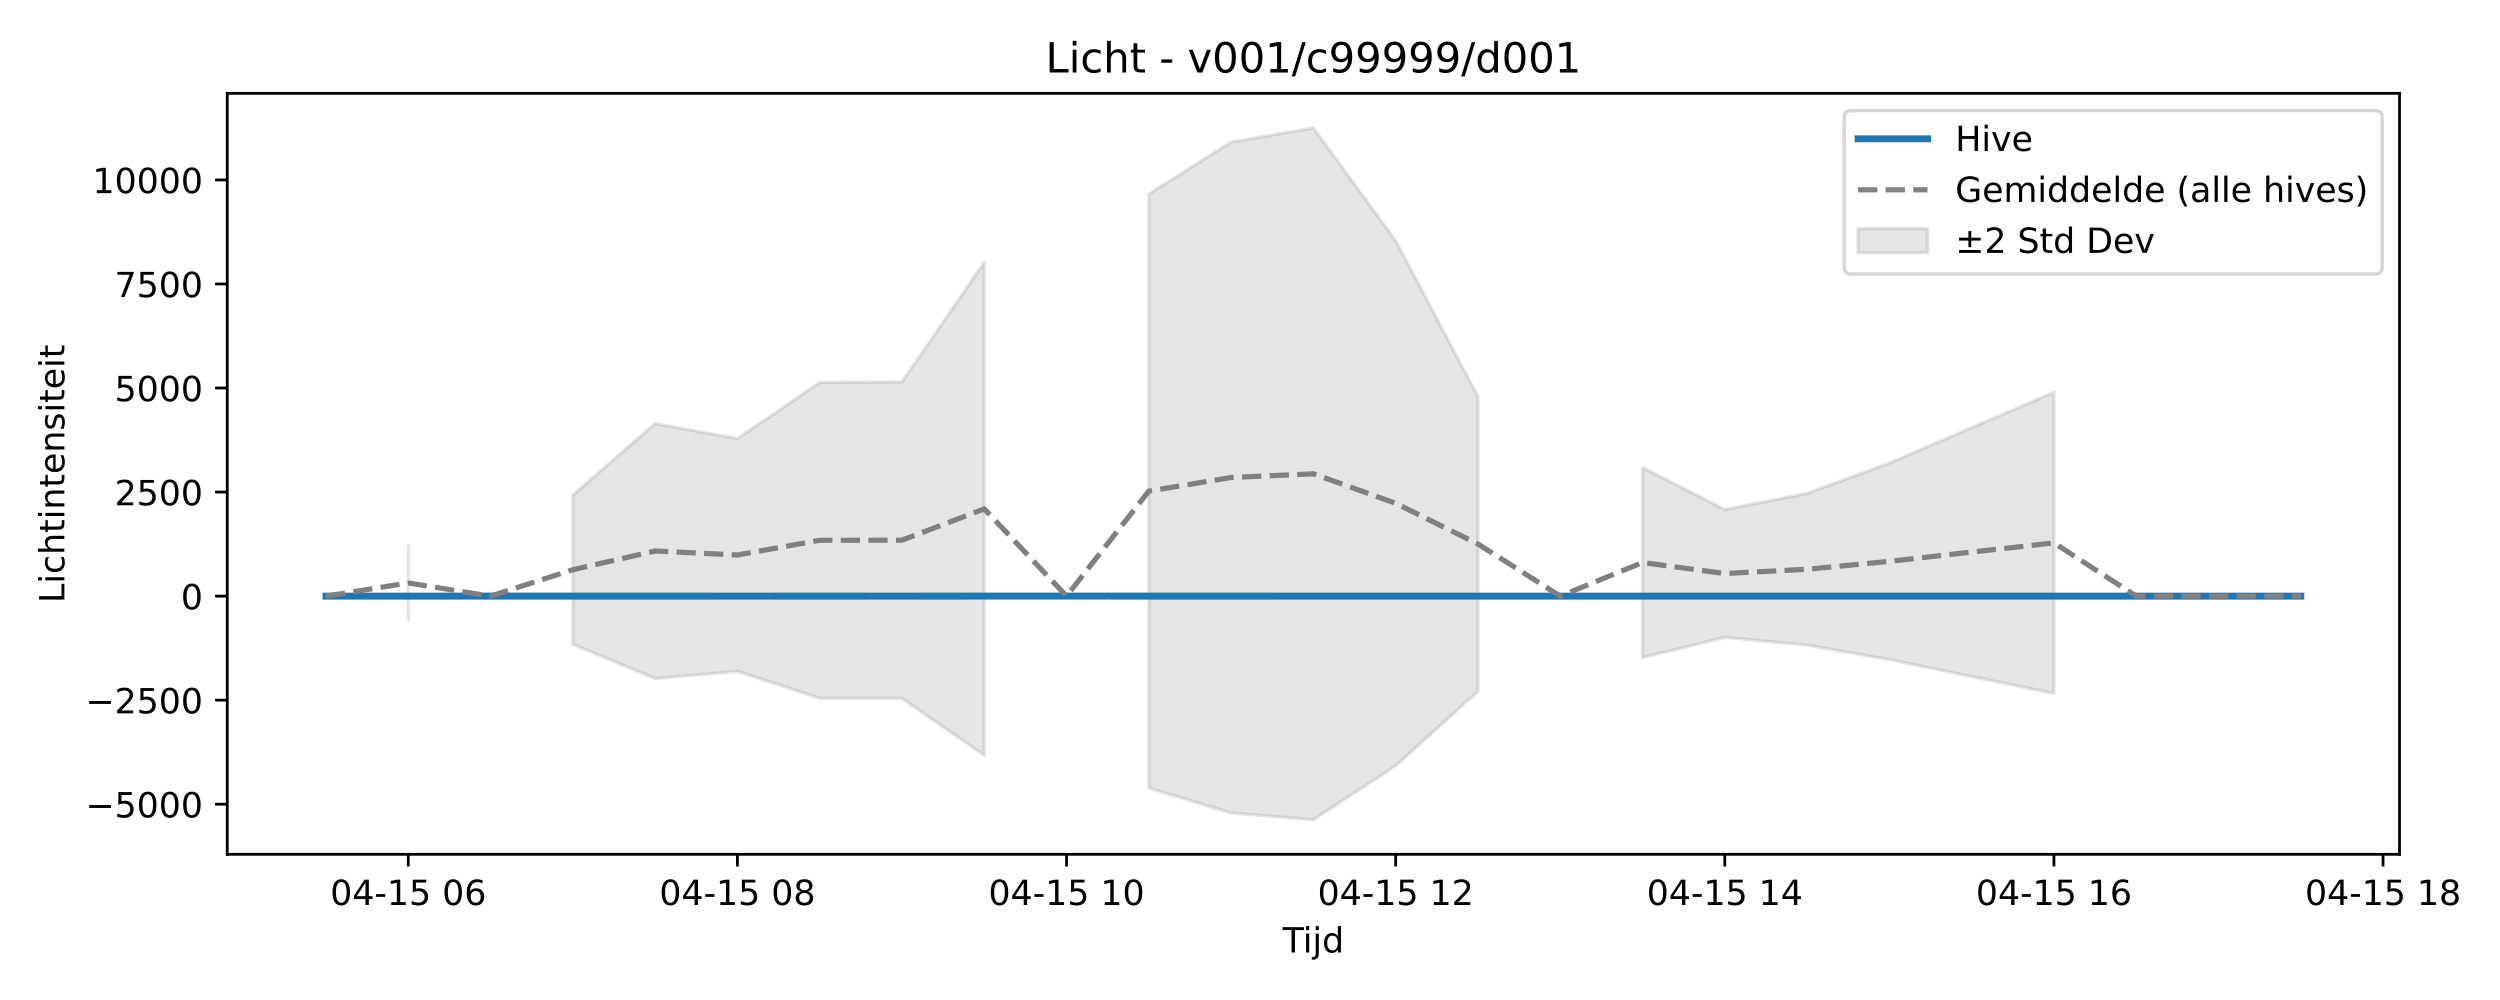
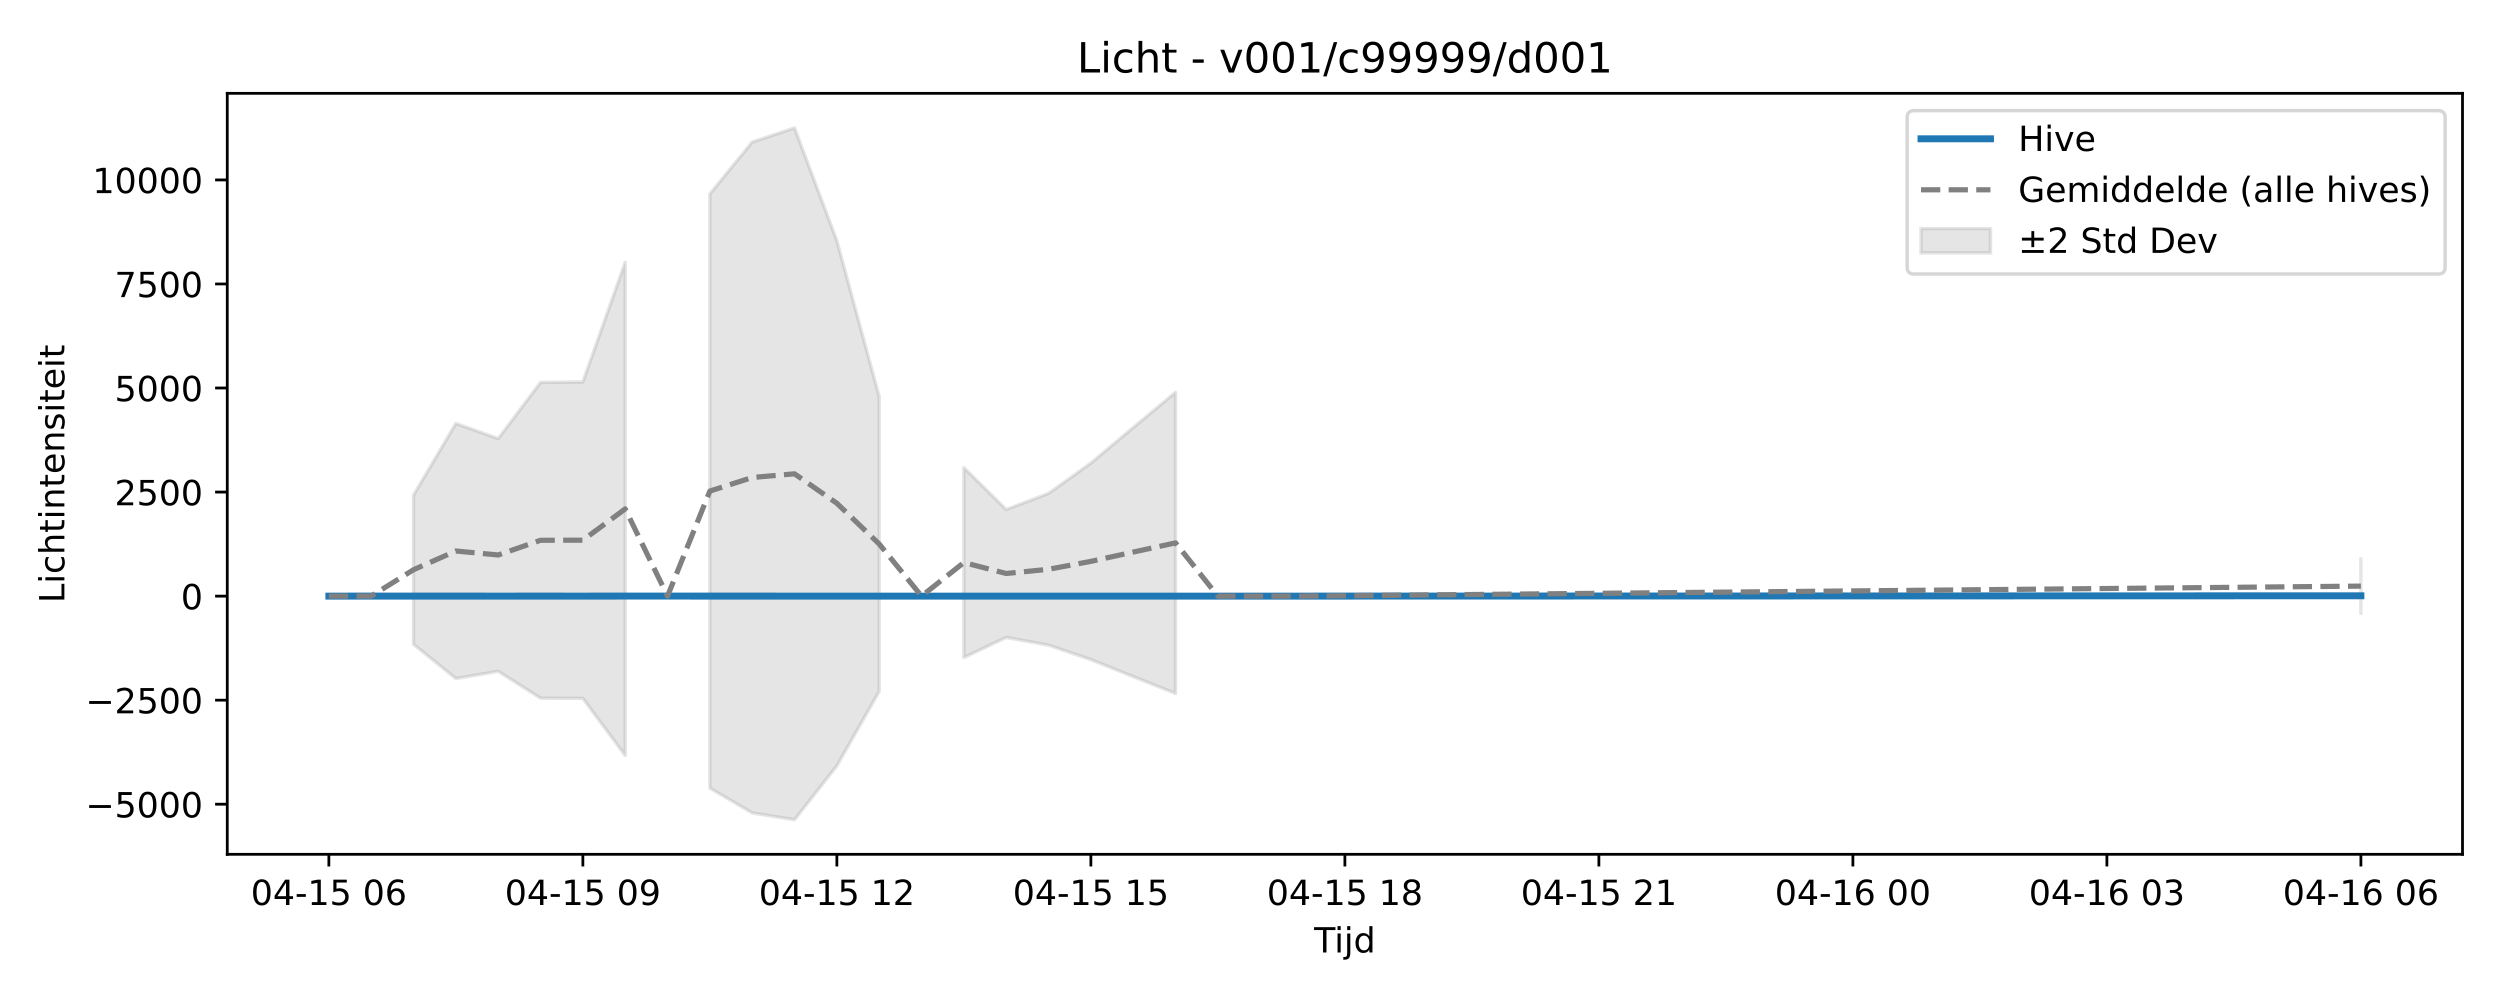
<svg xmlns="http://www.w3.org/2000/svg" xmlns:xlink="http://www.w3.org/1999/xlink" width="720pt" height="288pt" viewBox="0 0 720 288" version="1.1">
  <defs>
    <style type="text/css">*{stroke-linejoin: round; stroke-linecap: butt}</style>
  </defs>
  <g id="figure_1">
    <g id="patch_1">
      <path d="M 0 288  L 720 288  L 720 0  L 0 0  z " style="fill: #ffffff" />
    </g>
    <g id="axes_1">
      <g id="patch_2">
-         <path d="M 65.45 246.04  L 691.062 246.04  L 691.062 26.88  L 65.45 26.88  z " style="fill: #ffffff" />
+         <path d="M 65.45 246.04  L 709.2 246.04  L 709.2 26.88  L 65.45 26.88  z " style="fill: #ffffff" />
      </g>
      <g id="FillBetweenPolyCollection_1">
-         <path d="M 117.584 157.225  L 117.584 178.584  L 117.584 157.225  L 117.584 157.225  z " clip-path="url(#pdc443478bc)" style="fill: #808080; fill-opacity: 0.2; stroke: #808080; stroke-opacity: 0.2" />
-         <path d="M 164.979 142.593  L 164.979 185.565  L 188.677 195.419  L 212.374 193.341  L 236.072 201.07  L 259.769 201.135  L 283.466 217.583  L 283.466 75.548  L 283.466 75.548  L 259.769 110.007  L 236.072 110.134  L 212.374 126.327  L 188.677 121.961  L 164.979 142.593  z " clip-path="url(#pdc443478bc)" style="fill: #808080; fill-opacity: 0.2; stroke: #808080; stroke-opacity: 0.2" />
-         <path d="M 330.861 55.871  L 330.861 226.983  L 354.559 234.132  L 378.256 236.078  L 401.954 220.563  L 425.651 199.122  L 425.651 114.222  L 425.651 114.222  L 401.954 69.328  L 378.256 36.842  L 354.559 40.907  L 330.861 55.871  z " clip-path="url(#pdc443478bc)" style="fill: #808080; fill-opacity: 0.2; stroke: #808080; stroke-opacity: 0.2" />
-         <path d="M 473.046 134.673  L 473.046 189.355  L 496.743 183.588  L 520.441 185.808  L 544.138 189.976  L 567.836 194.866  L 591.533 199.715  L 591.533 112.981  L 591.533 112.981  L 567.836 123.133  L 544.138 133.372  L 520.441 142.1  L 496.743 146.747  L 473.046 134.673  z " clip-path="url(#pdc443478bc)" style="fill: #808080; fill-opacity: 0.2; stroke: #808080; stroke-opacity: 0.2" />
+         <path d="M 119.096 142.593  L 119.096 185.565  L 131.288 195.419  L 143.48 193.341  L 155.673 201.07  L 167.865 201.135  L 180.057 217.583  L 180.057 75.548  L 180.057 75.548  L 167.865 110.007  L 155.673 110.134  L 143.48 126.327  L 131.288 121.961  L 119.096 142.593  z " clip-path="url(#p645c6d4436)" style="fill: #808080; fill-opacity: 0.2; stroke: #808080; stroke-opacity: 0.2" />
+         <path d="M 204.441 55.871  L 204.441 226.983  L 216.634 234.132  L 228.826 236.078  L 241.018 220.563  L 253.21 199.122  L 253.21 114.222  L 253.21 114.222  L 241.018 69.328  L 228.826 36.842  L 216.634 40.907  L 204.441 55.871  z " clip-path="url(#p645c6d4436)" style="fill: #808080; fill-opacity: 0.2; stroke: #808080; stroke-opacity: 0.2" />
+         <path d="M 277.595 134.673  L 277.595 189.355  L 289.787 183.588  L 301.979 185.808  L 314.172 189.976  L 326.364 194.866  L 338.556 199.715  L 338.556 112.981  L 338.556 112.981  L 326.364 123.133  L 314.172 133.372  L 301.979 142.1  L 289.787 146.747  L 277.595 134.673  z " clip-path="url(#p645c6d4436)" style="fill: #808080; fill-opacity: 0.2; stroke: #808080; stroke-opacity: 0.2" />
+         <path d="M 679.939 160.924  L 679.939 176.679  L 679.939 160.924  L 679.939 160.924  z " clip-path="url(#p645c6d4436)" style="fill: #808080; fill-opacity: 0.2; stroke: #808080; stroke-opacity: 0.2" />
      </g>
      <g id="matplotlib.axis_1">
        <g id="xtick_1">
          <g id="line2d_1">
            <defs>
-               <path id="m9de24dc8f1" d="M 0 0  L 0 3.5  " style="stroke: #000000; stroke-width: 0.8" />
-             </defs>
-             <g>
-               <use xlink:href="#m9de24dc8f1" x="117.584" y="246.04" style="stroke: #000000; stroke-width: 0.8" />
+               <path id="m4adf6dde57" d="M 0 0  L 0 3.5  " style="stroke: #000000; stroke-width: 0.8" />
+             </defs>
+             <g>
+               <use xlink:href="#m4adf6dde57" x="94.711" y="246.04" style="stroke: #000000; stroke-width: 0.8" />
            </g>
          </g>
          <g id="text_1">
-             <g transform="translate(95.10389 260.6384) scale(0.1 -0.1)">
+             <g transform="translate(72.2309 260.6384) scale(0.1 -0.1)">
              <defs>
                <path id="DejaVuSans-30" d="M 2034 4250  Q 1547 4250 1301 3770  Q 1056 3291 1056 2328  Q 1056 1369 1301 889  Q 1547 409 2034 409  Q 2525 409 2770 889  Q 3016 1369 3016 2328  Q 3016 3291 2770 3770  Q 2525 4250 2034 4250  z M 2034 4750  Q 2819 4750 3233 4129  Q 3647 3509 3647 2328  Q 3647 1150 3233 529  Q 2819 -91 2034 -91  Q 1250 -91 836 529  Q 422 1150 422 2328  Q 422 3509 836 4129  Q 1250 4750 2034 4750  z " transform="scale(0.015625)" />
                <path id="DejaVuSans-34" d="M 2419 4116  L 825 1625  L 2419 1625  L 2419 4116  z M 2253 4666  L 3047 4666  L 3047 1625  L 3713 1625  L 3713 1100  L 3047 1100  L 3047 0  L 2419 0  L 2419 1100  L 313 1100  L 313 1709  L 2253 4666  z " transform="scale(0.015625)" />
                <path id="DejaVuSans-2d" d="M 313 2009  L 1997 2009  L 1997 1497  L 313 1497  L 313 2009  z " transform="scale(0.015625)" />
                <path id="DejaVuSans-31" d="M 794 531  L 1825 531  L 1825 4091  L 703 3866  L 703 4441  L 1819 4666  L 2450 4666  L 2450 531  L 3481 531  L 3481 0  L 794 0  L 794 531  z " transform="scale(0.015625)" />
                <path id="DejaVuSans-35" d="M 691 4666  L 3169 4666  L 3169 4134  L 1269 4134  L 1269 2991  Q 1406 3038 1543 3061  Q 1681 3084 1819 3084  Q 2600 3084 3056 2656  Q 3513 2228 3513 1497  Q 3513 744 3044 326  Q 2575 -91 1722 -91  Q 1428 -91 1123 -41  Q 819 9 494 109  L 494 744  Q 775 591 1075 516  Q 1375 441 1709 441  Q 2250 441 2565 725  Q 2881 1009 2881 1497  Q 2881 1984 2565 2268  Q 2250 2553 1709 2553  Q 1456 2553 1204 2497  Q 953 2441 691 2322  L 691 4666  z " transform="scale(0.015625)" />
                <path id="DejaVuSans-20" transform="scale(0.015625)" />
                <path id="DejaVuSans-36" d="M 2113 2584  Q 1688 2584 1439 2293  Q 1191 2003 1191 1497  Q 1191 994 1439 701  Q 1688 409 2113 409  Q 2538 409 2786 701  Q 3034 994 3034 1497  Q 3034 2003 2786 2293  Q 2538 2584 2113 2584  z M 3366 4563  L 3366 3988  Q 3128 4100 2886 4159  Q 2644 4219 2406 4219  Q 1781 4219 1451 3797  Q 1122 3375 1075 2522  Q 1259 2794 1537 2939  Q 1816 3084 2150 3084  Q 2853 3084 3261 2657  Q 3669 2231 3669 1497  Q 3669 778 3244 343  Q 2819 -91 2113 -91  Q 1303 -91 875 529  Q 447 1150 447 2328  Q 447 3434 972 4092  Q 1497 4750 2381 4750  Q 2619 4750 2861 4703  Q 3103 4656 3366 4563  z " transform="scale(0.015625)" />
              </defs>
              <use xlink:href="#DejaVuSans-30" />
              <use xlink:href="#DejaVuSans-34" transform="translate(63.62305 0)" />
              <use xlink:href="#DejaVuSans-2d" transform="translate(127.2461 0)" />
              <use xlink:href="#DejaVuSans-31" transform="translate(163.3301 0)" />
              <use xlink:href="#DejaVuSans-35" transform="translate(226.9531 0)" />
              <use xlink:href="#DejaVuSans-20" transform="translate(290.5762 0)" />
              <use xlink:href="#DejaVuSans-30" transform="translate(322.3633 0)" />
              <use xlink:href="#DejaVuSans-36" transform="translate(385.9863 0)" />
            </g>
          </g>
        </g>
        <g id="xtick_2">
          <g id="line2d_2">
            <g>
-               <use xlink:href="#m9de24dc8f1" x="212.374" y="246.04" style="stroke: #000000; stroke-width: 0.8" />
+               <use xlink:href="#m4adf6dde57" x="167.865" y="246.04" style="stroke: #000000; stroke-width: 0.8" />
            </g>
          </g>
          <g id="text_2">
-             <g transform="translate(189.8936 260.6384) scale(0.1 -0.1)">
-               <defs>
-                 <path id="DejaVuSans-38" d="M 2034 2216  Q 1584 2216 1326 1975  Q 1069 1734 1069 1313  Q 1069 891 1326 650  Q 1584 409 2034 409  Q 2484 409 2743 651  Q 3003 894 3003 1313  Q 3003 1734 2745 1975  Q 2488 2216 2034 2216  z M 1403 2484  Q 997 2584 770 2862  Q 544 3141 544 3541  Q 544 4100 942 4425  Q 1341 4750 2034 4750  Q 2731 4750 3128 4425  Q 3525 4100 3525 3541  Q 3525 3141 3298 2862  Q 3072 2584 2669 2484  Q 3125 2378 3379 2068  Q 3634 1759 3634 1313  Q 3634 634 3220 271  Q 2806 -91 2034 -91  Q 1263 -91 848 271  Q 434 634 434 1313  Q 434 1759 690 2068  Q 947 2378 1403 2484  z M 1172 3481  Q 1172 3119 1398 2916  Q 1625 2713 2034 2713  Q 2441 2713 2670 2916  Q 2900 3119 2900 3481  Q 2900 3844 2670 4047  Q 2441 4250 2034 4250  Q 1625 4250 1398 4047  Q 1172 3844 1172 3481  z " transform="scale(0.015625)" />
+             <g transform="translate(145.3843 260.6384) scale(0.1 -0.1)">
+               <defs>
+                 <path id="DejaVuSans-39" d="M 703 97  L 703 672  Q 941 559 1184 500  Q 1428 441 1663 441  Q 2288 441 2617 861  Q 2947 1281 2994 2138  Q 2813 1869 2534 1725  Q 2256 1581 1919 1581  Q 1219 1581 811 2004  Q 403 2428 403 3163  Q 403 3881 828 4315  Q 1253 4750 1959 4750  Q 2769 4750 3195 4129  Q 3622 3509 3622 2328  Q 3622 1225 3098 567  Q 2575 -91 1691 -91  Q 1453 -91 1209 -44  Q 966 3 703 97  z M 1959 2075  Q 2384 2075 2632 2365  Q 2881 2656 2881 3163  Q 2881 3666 2632 3958  Q 2384 4250 1959 4250  Q 1534 4250 1286 3958  Q 1038 3666 1038 3163  Q 1038 2656 1286 2365  Q 1534 2075 1959 2075  z " transform="scale(0.015625)" />
              </defs>
              <use xlink:href="#DejaVuSans-30" />
              <use xlink:href="#DejaVuSans-34" transform="translate(63.62305 0)" />
              <use xlink:href="#DejaVuSans-2d" transform="translate(127.2461 0)" />
              <use xlink:href="#DejaVuSans-31" transform="translate(163.3301 0)" />
              <use xlink:href="#DejaVuSans-35" transform="translate(226.9531 0)" />
              <use xlink:href="#DejaVuSans-20" transform="translate(290.5762 0)" />
              <use xlink:href="#DejaVuSans-30" transform="translate(322.3633 0)" />
-               <use xlink:href="#DejaVuSans-38" transform="translate(385.9863 0)" />
+               <use xlink:href="#DejaVuSans-39" transform="translate(385.9863 0)" />
            </g>
          </g>
        </g>
        <g id="xtick_3">
          <g id="line2d_3">
            <g>
-               <use xlink:href="#m9de24dc8f1" x="307.164" y="246.04" style="stroke: #000000; stroke-width: 0.8" />
+               <use xlink:href="#m4adf6dde57" x="241.018" y="246.04" style="stroke: #000000; stroke-width: 0.8" />
            </g>
          </g>
          <g id="text_3">
-             <g transform="translate(284.6834 260.6384) scale(0.1 -0.1)">
+             <g transform="translate(218.5377 260.6384) scale(0.1 -0.1)">
+               <defs>
+                 <path id="DejaVuSans-32" d="M 1228 531  L 3431 531  L 3431 0  L 469 0  L 469 531  Q 828 903 1448 1529  Q 2069 2156 2228 2338  Q 2531 2678 2651 2914  Q 2772 3150 2772 3378  Q 2772 3750 2511 3984  Q 2250 4219 1831 4219  Q 1534 4219 1204 4116  Q 875 4013 500 3803  L 500 4441  Q 881 4594 1212 4672  Q 1544 4750 1819 4750  Q 2544 4750 2975 4387  Q 3406 4025 3406 3419  Q 3406 3131 3298 2873  Q 3191 2616 2906 2266  Q 2828 2175 2409 1742  Q 1991 1309 1228 531  z " transform="scale(0.015625)" />
+               </defs>
              <use xlink:href="#DejaVuSans-30" />
              <use xlink:href="#DejaVuSans-34" transform="translate(63.62305 0)" />
              <use xlink:href="#DejaVuSans-2d" transform="translate(127.2461 0)" />
              <use xlink:href="#DejaVuSans-31" transform="translate(163.3301 0)" />
              <use xlink:href="#DejaVuSans-35" transform="translate(226.9531 0)" />
              <use xlink:href="#DejaVuSans-20" transform="translate(290.5762 0)" />
              <use xlink:href="#DejaVuSans-31" transform="translate(322.3633 0)" />
-               <use xlink:href="#DejaVuSans-30" transform="translate(385.9863 0)" />
+               <use xlink:href="#DejaVuSans-32" transform="translate(385.9863 0)" />
            </g>
          </g>
        </g>
        <g id="xtick_4">
          <g id="line2d_4">
            <g>
-               <use xlink:href="#m9de24dc8f1" x="401.954" y="246.04" style="stroke: #000000; stroke-width: 0.8" />
+               <use xlink:href="#m4adf6dde57" x="314.172" y="246.04" style="stroke: #000000; stroke-width: 0.8" />
            </g>
          </g>
          <g id="text_4">
-             <g transform="translate(379.4731 260.6384) scale(0.1 -0.1)">
-               <defs>
-                 <path id="DejaVuSans-32" d="M 1228 531  L 3431 531  L 3431 0  L 469 0  L 469 531  Q 828 903 1448 1529  Q 2069 2156 2228 2338  Q 2531 2678 2651 2914  Q 2772 3150 2772 3378  Q 2772 3750 2511 3984  Q 2250 4219 1831 4219  Q 1534 4219 1204 4116  Q 875 4013 500 3803  L 500 4441  Q 881 4594 1212 4672  Q 1544 4750 1819 4750  Q 2544 4750 2975 4387  Q 3406 4025 3406 3419  Q 3406 3131 3298 2873  Q 3191 2616 2906 2266  Q 2828 2175 2409 1742  Q 1991 1309 1228 531  z " transform="scale(0.015625)" />
-               </defs>
+             <g transform="translate(291.6911 260.6384) scale(0.1 -0.1)">
              <use xlink:href="#DejaVuSans-30" />
              <use xlink:href="#DejaVuSans-34" transform="translate(63.62305 0)" />
              <use xlink:href="#DejaVuSans-2d" transform="translate(127.2461 0)" />
              <use xlink:href="#DejaVuSans-31" transform="translate(163.3301 0)" />
              <use xlink:href="#DejaVuSans-35" transform="translate(226.9531 0)" />
              <use xlink:href="#DejaVuSans-20" transform="translate(290.5762 0)" />
              <use xlink:href="#DejaVuSans-31" transform="translate(322.3633 0)" />
-               <use xlink:href="#DejaVuSans-32" transform="translate(385.9863 0)" />
+               <use xlink:href="#DejaVuSans-35" transform="translate(385.9863 0)" />
            </g>
          </g>
        </g>
        <g id="xtick_5">
          <g id="line2d_5">
            <g>
-               <use xlink:href="#m9de24dc8f1" x="496.743" y="246.04" style="stroke: #000000; stroke-width: 0.8" />
+               <use xlink:href="#m4adf6dde57" x="387.325" y="246.04" style="stroke: #000000; stroke-width: 0.8" />
            </g>
          </g>
          <g id="text_5">
-             <g transform="translate(474.2628 260.6384) scale(0.1 -0.1)">
+             <g transform="translate(364.8445 260.6384) scale(0.1 -0.1)">
+               <defs>
+                 <path id="DejaVuSans-38" d="M 2034 2216  Q 1584 2216 1326 1975  Q 1069 1734 1069 1313  Q 1069 891 1326 650  Q 1584 409 2034 409  Q 2484 409 2743 651  Q 3003 894 3003 1313  Q 3003 1734 2745 1975  Q 2488 2216 2034 2216  z M 1403 2484  Q 997 2584 770 2862  Q 544 3141 544 3541  Q 544 4100 942 4425  Q 1341 4750 2034 4750  Q 2731 4750 3128 4425  Q 3525 4100 3525 3541  Q 3525 3141 3298 2862  Q 3072 2584 2669 2484  Q 3125 2378 3379 2068  Q 3634 1759 3634 1313  Q 3634 634 3220 271  Q 2806 -91 2034 -91  Q 1263 -91 848 271  Q 434 634 434 1313  Q 434 1759 690 2068  Q 947 2378 1403 2484  z M 1172 3481  Q 1172 3119 1398 2916  Q 1625 2713 2034 2713  Q 2441 2713 2670 2916  Q 2900 3119 2900 3481  Q 2900 3844 2670 4047  Q 2441 4250 2034 4250  Q 1625 4250 1398 4047  Q 1172 3844 1172 3481  z " transform="scale(0.015625)" />
+               </defs>
              <use xlink:href="#DejaVuSans-30" />
              <use xlink:href="#DejaVuSans-34" transform="translate(63.62305 0)" />
              <use xlink:href="#DejaVuSans-2d" transform="translate(127.2461 0)" />
              <use xlink:href="#DejaVuSans-31" transform="translate(163.3301 0)" />
              <use xlink:href="#DejaVuSans-35" transform="translate(226.9531 0)" />
              <use xlink:href="#DejaVuSans-20" transform="translate(290.5762 0)" />
              <use xlink:href="#DejaVuSans-31" transform="translate(322.3633 0)" />
-               <use xlink:href="#DejaVuSans-34" transform="translate(385.9863 0)" />
+               <use xlink:href="#DejaVuSans-38" transform="translate(385.9863 0)" />
            </g>
          </g>
        </g>
        <g id="xtick_6">
          <g id="line2d_6">
            <g>
-               <use xlink:href="#m9de24dc8f1" x="591.533" y="246.04" style="stroke: #000000; stroke-width: 0.8" />
+               <use xlink:href="#m4adf6dde57" x="460.478" y="246.04" style="stroke: #000000; stroke-width: 0.8" />
            </g>
          </g>
          <g id="text_6">
-             <g transform="translate(569.0526 260.6384) scale(0.1 -0.1)">
+             <g transform="translate(437.9979 260.6384) scale(0.1 -0.1)">
              <use xlink:href="#DejaVuSans-30" />
              <use xlink:href="#DejaVuSans-34" transform="translate(63.62305 0)" />
              <use xlink:href="#DejaVuSans-2d" transform="translate(127.2461 0)" />
              <use xlink:href="#DejaVuSans-31" transform="translate(163.3301 0)" />
              <use xlink:href="#DejaVuSans-35" transform="translate(226.9531 0)" />
              <use xlink:href="#DejaVuSans-20" transform="translate(290.5762 0)" />
-               <use xlink:href="#DejaVuSans-31" transform="translate(322.3633 0)" />
-               <use xlink:href="#DejaVuSans-36" transform="translate(385.9863 0)" />
+               <use xlink:href="#DejaVuSans-32" transform="translate(322.3633 0)" />
+               <use xlink:href="#DejaVuSans-31" transform="translate(385.9863 0)" />
            </g>
          </g>
        </g>
        <g id="xtick_7">
          <g id="line2d_7">
            <g>
-               <use xlink:href="#m9de24dc8f1" x="686.323" y="246.04" style="stroke: #000000; stroke-width: 0.8" />
+               <use xlink:href="#m4adf6dde57" x="533.632" y="246.04" style="stroke: #000000; stroke-width: 0.8" />
            </g>
          </g>
          <g id="text_7">
-             <g transform="translate(663.8423 260.6384) scale(0.1 -0.1)">
-               <use xlink:href="#DejaVuSans-30" />
-               <use xlink:href="#DejaVuSans-34" transform="translate(63.62305 0)" />
-               <use xlink:href="#DejaVuSans-2d" transform="translate(127.2461 0)" />
-               <use xlink:href="#DejaVuSans-31" transform="translate(163.3301 0)" />
-               <use xlink:href="#DejaVuSans-35" transform="translate(226.9531 0)" />
-               <use xlink:href="#DejaVuSans-20" transform="translate(290.5762 0)" />
-               <use xlink:href="#DejaVuSans-31" transform="translate(322.3633 0)" />
-               <use xlink:href="#DejaVuSans-38" transform="translate(385.9863 0)" />
-             </g>
-           </g>
-         </g>
-         <g id="text_8">
-           <g transform="translate(369.4061 274.3166) scale(0.1 -0.1)">
+             <g transform="translate(511.1513 260.6384) scale(0.1 -0.1)">
+               <use xlink:href="#DejaVuSans-30" />
+               <use xlink:href="#DejaVuSans-34" transform="translate(63.62305 0)" />
+               <use xlink:href="#DejaVuSans-2d" transform="translate(127.2461 0)" />
+               <use xlink:href="#DejaVuSans-31" transform="translate(163.3301 0)" />
+               <use xlink:href="#DejaVuSans-36" transform="translate(226.9531 0)" />
+               <use xlink:href="#DejaVuSans-20" transform="translate(290.5762 0)" />
+               <use xlink:href="#DejaVuSans-30" transform="translate(322.3633 0)" />
+               <use xlink:href="#DejaVuSans-30" transform="translate(385.9863 0)" />
+             </g>
+           </g>
+         </g>
+         <g id="xtick_8">
+           <g id="line2d_8">
+             <g>
+               <use xlink:href="#m4adf6dde57" x="606.785" y="246.04" style="stroke: #000000; stroke-width: 0.8" />
+             </g>
+           </g>
+           <g id="text_8">
+             <g transform="translate(584.3048 260.6384) scale(0.1 -0.1)">
+               <defs>
+                 <path id="DejaVuSans-33" d="M 2597 2516  Q 3050 2419 3304 2112  Q 3559 1806 3559 1356  Q 3559 666 3084 287  Q 2609 -91 1734 -91  Q 1441 -91 1130 -33  Q 819 25 488 141  L 488 750  Q 750 597 1062 519  Q 1375 441 1716 441  Q 2309 441 2620 675  Q 2931 909 2931 1356  Q 2931 1769 2642 2001  Q 2353 2234 1838 2234  L 1294 2234  L 1294 2753  L 1863 2753  Q 2328 2753 2575 2939  Q 2822 3125 2822 3475  Q 2822 3834 2567 4026  Q 2313 4219 1838 4219  Q 1578 4219 1281 4162  Q 984 4106 628 3988  L 628 4550  Q 988 4650 1302 4700  Q 1616 4750 1894 4750  Q 2613 4750 3031 4423  Q 3450 4097 3450 3541  Q 3450 3153 3228 2886  Q 3006 2619 2597 2516  z " transform="scale(0.015625)" />
+               </defs>
+               <use xlink:href="#DejaVuSans-30" />
+               <use xlink:href="#DejaVuSans-34" transform="translate(63.62305 0)" />
+               <use xlink:href="#DejaVuSans-2d" transform="translate(127.2461 0)" />
+               <use xlink:href="#DejaVuSans-31" transform="translate(163.3301 0)" />
+               <use xlink:href="#DejaVuSans-36" transform="translate(226.9531 0)" />
+               <use xlink:href="#DejaVuSans-20" transform="translate(290.5762 0)" />
+               <use xlink:href="#DejaVuSans-30" transform="translate(322.3633 0)" />
+               <use xlink:href="#DejaVuSans-33" transform="translate(385.9863 0)" />
+             </g>
+           </g>
+         </g>
+         <g id="xtick_9">
+           <g id="line2d_9">
+             <g>
+               <use xlink:href="#m4adf6dde57" x="679.939" y="246.04" style="stroke: #000000; stroke-width: 0.8" />
+             </g>
+           </g>
+           <g id="text_9">
+             <g transform="translate(657.4582 260.6384) scale(0.1 -0.1)">
+               <use xlink:href="#DejaVuSans-30" />
+               <use xlink:href="#DejaVuSans-34" transform="translate(63.62305 0)" />
+               <use xlink:href="#DejaVuSans-2d" transform="translate(127.2461 0)" />
+               <use xlink:href="#DejaVuSans-31" transform="translate(163.3301 0)" />
+               <use xlink:href="#DejaVuSans-36" transform="translate(226.9531 0)" />
+               <use xlink:href="#DejaVuSans-20" transform="translate(290.5762 0)" />
+               <use xlink:href="#DejaVuSans-30" transform="translate(322.3633 0)" />
+               <use xlink:href="#DejaVuSans-36" transform="translate(385.9863 0)" />
+             </g>
+           </g>
+         </g>
+         <g id="text_10">
+           <g transform="translate(378.475 274.3166) scale(0.1 -0.1)">
            <defs>
              <path id="DejaVuSans-54" d="M -19 4666  L 3928 4666  L 3928 4134  L 2272 4134  L 2272 0  L 1638 0  L 1638 4134  L -19 4134  L -19 4666  z " transform="scale(0.015625)" />
              <path id="DejaVuSans-69" d="M 603 3500  L 1178 3500  L 1178 0  L 603 0  L 603 3500  z M 603 4863  L 1178 4863  L 1178 4134  L 603 4134  L 603 4863  z " transform="scale(0.015625)" />
              <path id="DejaVuSans-6a" d="M 603 3500  L 1178 3500  L 1178 -63  Q 1178 -731 923 -1031  Q 669 -1331 103 -1331  L -116 -1331  L -116 -844  L 38 -844  Q 366 -844 484 -692  Q 603 -541 603 -63  L 603 3500  z M 603 4863  L 1178 4863  L 1178 4134  L 603 4134  L 603 4863  z " transform="scale(0.015625)" />
              <path id="DejaVuSans-64" d="M 2906 2969  L 2906 4863  L 3481 4863  L 3481 0  L 2906 0  L 2906 525  Q 2725 213 2448 61  Q 2172 -91 1784 -91  Q 1150 -91 751 415  Q 353 922 353 1747  Q 353 2572 751 3078  Q 1150 3584 1784 3584  Q 2172 3584 2448 3432  Q 2725 3281 2906 2969  z M 947 1747  Q 947 1113 1208 752  Q 1469 391 1925 391  Q 2381 391 2643 752  Q 2906 1113 2906 1747  Q 2906 2381 2643 2742  Q 2381 3103 1925 3103  Q 1469 3103 1208 2742  Q 947 2381 947 1747  z " transform="scale(0.015625)" />
            </defs>
            <use xlink:href="#DejaVuSans-54" />
            <use xlink:href="#DejaVuSans-69" transform="translate(57.95898 0)" />
            <use xlink:href="#DejaVuSans-6a" transform="translate(85.74219 0)" />
            <use xlink:href="#DejaVuSans-64" transform="translate(113.5254 0)" />
          </g>
        </g>
      </g>
      <g id="matplotlib.axis_2">
        <g id="ytick_1">
-           <g id="line2d_8">
-             <defs>
-               <path id="md0cf501202" d="M 0 0  L -3.5 0  " style="stroke: #000000; stroke-width: 0.8" />
-             </defs>
-             <g>
-               <use xlink:href="#md0cf501202" x="65.45" y="231.613" style="stroke: #000000; stroke-width: 0.8" />
-             </g>
-           </g>
-           <g id="text_9">
+           <g id="line2d_10">
+             <defs>
+               <path id="mdba1ebc598" d="M 0 0  L -3.5 0  " style="stroke: #000000; stroke-width: 0.8" />
+             </defs>
+             <g>
+               <use xlink:href="#mdba1ebc598" x="65.45" y="231.613" style="stroke: #000000; stroke-width: 0.8" />
+             </g>
+           </g>
+           <g id="text_11">
            <g transform="translate(24.62031 235.4123) scale(0.1 -0.1)">
              <defs>
                <path id="DejaVuSans-2212" d="M 678 2272  L 4684 2272  L 4684 1741  L 678 1741  L 678 2272  z " transform="scale(0.015625)" />
              </defs>
              <use xlink:href="#DejaVuSans-2212" />
              <use xlink:href="#DejaVuSans-35" transform="translate(83.78906 0)" />
              <use xlink:href="#DejaVuSans-30" transform="translate(147.4121 0)" />
              <use xlink:href="#DejaVuSans-30" transform="translate(211.0352 0)" />
              <use xlink:href="#DejaVuSans-30" transform="translate(274.6582 0)" />
            </g>
          </g>
        </g>
        <g id="ytick_2">
-           <g id="line2d_9">
-             <g>
-               <use xlink:href="#md0cf501202" x="65.45" y="201.647" style="stroke: #000000; stroke-width: 0.8" />
-             </g>
-           </g>
-           <g id="text_10">
+           <g id="line2d_11">
+             <g>
+               <use xlink:href="#mdba1ebc598" x="65.45" y="201.647" style="stroke: #000000; stroke-width: 0.8" />
+             </g>
+           </g>
+           <g id="text_12">
            <g transform="translate(24.62031 205.4459) scale(0.1 -0.1)">
              <use xlink:href="#DejaVuSans-2212" />
              <use xlink:href="#DejaVuSans-32" transform="translate(83.78906 0)" />
              <use xlink:href="#DejaVuSans-35" transform="translate(147.4121 0)" />
              <use xlink:href="#DejaVuSans-30" transform="translate(211.0352 0)" />
              <use xlink:href="#DejaVuSans-30" transform="translate(274.6582 0)" />
            </g>
          </g>
        </g>
        <g id="ytick_3">
-           <g id="line2d_10">
-             <g>
-               <use xlink:href="#md0cf501202" x="65.45" y="171.68" style="stroke: #000000; stroke-width: 0.8" />
-             </g>
-           </g>
-           <g id="text_11">
+           <g id="line2d_12">
+             <g>
+               <use xlink:href="#mdba1ebc598" x="65.45" y="171.68" style="stroke: #000000; stroke-width: 0.8" />
+             </g>
+           </g>
+           <g id="text_13">
            <g transform="translate(52.0875 175.4796) scale(0.1 -0.1)">
              <use xlink:href="#DejaVuSans-30" />
            </g>
          </g>
        </g>
        <g id="ytick_4">
-           <g id="line2d_11">
-             <g>
-               <use xlink:href="#md0cf501202" x="65.45" y="141.714" style="stroke: #000000; stroke-width: 0.8" />
-             </g>
-           </g>
-           <g id="text_12">
+           <g id="line2d_13">
+             <g>
+               <use xlink:href="#mdba1ebc598" x="65.45" y="141.714" style="stroke: #000000; stroke-width: 0.8" />
+             </g>
+           </g>
+           <g id="text_14">
            <g transform="translate(33 145.5132) scale(0.1 -0.1)">
              <use xlink:href="#DejaVuSans-32" />
              <use xlink:href="#DejaVuSans-35" transform="translate(63.62305 0)" />
              <use xlink:href="#DejaVuSans-30" transform="translate(127.2461 0)" />
              <use xlink:href="#DejaVuSans-30" transform="translate(190.8691 0)" />
            </g>
          </g>
        </g>
        <g id="ytick_5">
-           <g id="line2d_12">
-             <g>
-               <use xlink:href="#md0cf501202" x="65.45" y="111.748" style="stroke: #000000; stroke-width: 0.8" />
-             </g>
-           </g>
-           <g id="text_13">
+           <g id="line2d_14">
+             <g>
+               <use xlink:href="#mdba1ebc598" x="65.45" y="111.748" style="stroke: #000000; stroke-width: 0.8" />
+             </g>
+           </g>
+           <g id="text_15">
            <g transform="translate(33 115.5469) scale(0.1 -0.1)">
              <use xlink:href="#DejaVuSans-35" />
              <use xlink:href="#DejaVuSans-30" transform="translate(63.62305 0)" />
              <use xlink:href="#DejaVuSans-30" transform="translate(127.2461 0)" />
              <use xlink:href="#DejaVuSans-30" transform="translate(190.8691 0)" />
            </g>
          </g>
        </g>
        <g id="ytick_6">
-           <g id="line2d_13">
-             <g>
-               <use xlink:href="#md0cf501202" x="65.45" y="81.781" style="stroke: #000000; stroke-width: 0.8" />
-             </g>
-           </g>
-           <g id="text_14">
+           <g id="line2d_15">
+             <g>
+               <use xlink:href="#mdba1ebc598" x="65.45" y="81.781" style="stroke: #000000; stroke-width: 0.8" />
+             </g>
+           </g>
+           <g id="text_16">
            <g transform="translate(33 85.58052) scale(0.1 -0.1)">
              <defs>
                <path id="DejaVuSans-37" d="M 525 4666  L 3525 4666  L 3525 4397  L 1831 0  L 1172 0  L 2766 4134  L 525 4134  L 525 4666  z " transform="scale(0.015625)" />
              </defs>
              <use xlink:href="#DejaVuSans-37" />
              <use xlink:href="#DejaVuSans-35" transform="translate(63.62305 0)" />
              <use xlink:href="#DejaVuSans-30" transform="translate(127.2461 0)" />
              <use xlink:href="#DejaVuSans-30" transform="translate(190.8691 0)" />
            </g>
          </g>
        </g>
        <g id="ytick_7">
-           <g id="line2d_14">
-             <g>
-               <use xlink:href="#md0cf501202" x="65.45" y="51.815" style="stroke: #000000; stroke-width: 0.8" />
-             </g>
-           </g>
-           <g id="text_15">
+           <g id="line2d_16">
+             <g>
+               <use xlink:href="#mdba1ebc598" x="65.45" y="51.815" style="stroke: #000000; stroke-width: 0.8" />
+             </g>
+           </g>
+           <g id="text_17">
            <g transform="translate(26.6375 55.61418) scale(0.1 -0.1)">
              <use xlink:href="#DejaVuSans-31" />
              <use xlink:href="#DejaVuSans-30" transform="translate(63.62305 0)" />
              <use xlink:href="#DejaVuSans-30" transform="translate(127.2461 0)" />
              <use xlink:href="#DejaVuSans-30" transform="translate(190.8691 0)" />
              <use xlink:href="#DejaVuSans-30" transform="translate(254.4922 0)" />
            </g>
          </g>
        </g>
-         <g id="text_16">
+         <g id="text_18">
          <g transform="translate(18.54062 173.6561) rotate(-90) scale(0.1 -0.1)">
            <defs>
              <path id="DejaVuSans-4c" d="M 628 4666  L 1259 4666  L 1259 531  L 3531 531  L 3531 0  L 628 0  L 628 4666  z " transform="scale(0.015625)" />
              <path id="DejaVuSans-63" d="M 3122 3366  L 3122 2828  Q 2878 2963 2633 3030  Q 2388 3097 2138 3097  Q 1578 3097 1268 2742  Q 959 2388 959 1747  Q 959 1106 1268 751  Q 1578 397 2138 397  Q 2388 397 2633 464  Q 2878 531 3122 666  L 3122 134  Q 2881 22 2623 -34  Q 2366 -91 2075 -91  Q 1284 -91 818 406  Q 353 903 353 1747  Q 353 2603 823 3093  Q 1294 3584 2113 3584  Q 2378 3584 2631 3529  Q 2884 3475 3122 3366  z " transform="scale(0.015625)" />
              <path id="DejaVuSans-68" d="M 3513 2113  L 3513 0  L 2938 0  L 2938 2094  Q 2938 2591 2744 2837  Q 2550 3084 2163 3084  Q 1697 3084 1428 2787  Q 1159 2491 1159 1978  L 1159 0  L 581 0  L 581 4863  L 1159 4863  L 1159 2956  Q 1366 3272 1645 3428  Q 1925 3584 2291 3584  Q 2894 3584 3203 3211  Q 3513 2838 3513 2113  z " transform="scale(0.015625)" />
              <path id="DejaVuSans-74" d="M 1172 4494  L 1172 3500  L 2356 3500  L 2356 3053  L 1172 3053  L 1172 1153  Q 1172 725 1289 603  Q 1406 481 1766 481  L 2356 481  L 2356 0  L 1766 0  Q 1100 0 847 248  Q 594 497 594 1153  L 594 3053  L 172 3053  L 172 3500  L 594 3500  L 594 4494  L 1172 4494  z " transform="scale(0.015625)" />
              <path id="DejaVuSans-6e" d="M 3513 2113  L 3513 0  L 2938 0  L 2938 2094  Q 2938 2591 2744 2837  Q 2550 3084 2163 3084  Q 1697 3084 1428 2787  Q 1159 2491 1159 1978  L 1159 0  L 581 0  L 581 3500  L 1159 3500  L 1159 2956  Q 1366 3272 1645 3428  Q 1925 3584 2291 3584  Q 2894 3584 3203 3211  Q 3513 2838 3513 2113  z " transform="scale(0.015625)" />
              <path id="DejaVuSans-65" d="M 3597 1894  L 3597 1613  L 953 1613  Q 991 1019 1311 708  Q 1631 397 2203 397  Q 2534 397 2845 478  Q 3156 559 3463 722  L 3463 178  Q 3153 47 2828 -22  Q 2503 -91 2169 -91  Q 1331 -91 842 396  Q 353 884 353 1716  Q 353 2575 817 3079  Q 1281 3584 2069 3584  Q 2775 3584 3186 3129  Q 3597 2675 3597 1894  z M 3022 2063  Q 3016 2534 2758 2815  Q 2500 3097 2075 3097  Q 1594 3097 1305 2825  Q 1016 2553 972 2059  L 3022 2063  z " transform="scale(0.015625)" />
              <path id="DejaVuSans-73" d="M 2834 3397  L 2834 2853  Q 2591 2978 2328 3040  Q 2066 3103 1784 3103  Q 1356 3103 1142 2972  Q 928 2841 928 2578  Q 928 2378 1081 2264  Q 1234 2150 1697 2047  L 1894 2003  Q 2506 1872 2764 1633  Q 3022 1394 3022 966  Q 3022 478 2636 193  Q 2250 -91 1575 -91  Q 1294 -91 989 -36  Q 684 19 347 128  L 347 722  Q 666 556 975 473  Q 1284 391 1588 391  Q 1994 391 2212 530  Q 2431 669 2431 922  Q 2431 1156 2273 1281  Q 2116 1406 1581 1522  L 1381 1569  Q 847 1681 609 1914  Q 372 2147 372 2553  Q 372 3047 722 3315  Q 1072 3584 1716 3584  Q 2034 3584 2315 3537  Q 2597 3491 2834 3397  z " transform="scale(0.015625)" />
            </defs>
            <use xlink:href="#DejaVuSans-4c" />
            <use xlink:href="#DejaVuSans-69" transform="translate(55.71289 0)" />
            <use xlink:href="#DejaVuSans-63" transform="translate(83.49609 0)" />
            <use xlink:href="#DejaVuSans-68" transform="translate(138.4766 0)" />
            <use xlink:href="#DejaVuSans-74" transform="translate(201.8555 0)" />
            <use xlink:href="#DejaVuSans-69" transform="translate(241.0645 0)" />
            <use xlink:href="#DejaVuSans-6e" transform="translate(268.8477 0)" />
            <use xlink:href="#DejaVuSans-74" transform="translate(332.2266 0)" />
            <use xlink:href="#DejaVuSans-65" transform="translate(371.4355 0)" />
            <use xlink:href="#DejaVuSans-6e" transform="translate(432.959 0)" />
            <use xlink:href="#DejaVuSans-73" transform="translate(496.3379 0)" />
            <use xlink:href="#DejaVuSans-69" transform="translate(548.4375 0)" />
            <use xlink:href="#DejaVuSans-74" transform="translate(576.2207 0)" />
            <use xlink:href="#DejaVuSans-65" transform="translate(615.4297 0)" />
            <use xlink:href="#DejaVuSans-69" transform="translate(676.9531 0)" />
            <use xlink:href="#DejaVuSans-74" transform="translate(704.7363 0)" />
          </g>
        </g>
      </g>
-       <g id="line2d_15">
-         <path d="M 93.887 171.68  L 117.584 171.68  L 141.282 171.677  L 164.979 171.676  L 188.677 171.676  L 212.374 171.68  L 236.072 171.677  L 259.769 171.68  L 283.466 171.674  L 307.164 171.674  L 330.861 171.676  L 354.559 171.677  L 378.256 171.68  L 401.954 171.68  L 425.651 171.68  L 449.348 171.68  L 473.046 171.68  L 496.743 171.68  L 520.441 171.68  L 544.138 171.68  L 567.836 171.68  L 591.533 171.68  L 615.23 171.68  L 662.625 171.68  " clip-path="url(#pdc443478bc)" style="fill: none; stroke: #1f77b4; stroke-width: 2; stroke-linecap: square" />
-       </g>
-       <g id="line2d_16">
-         <path d="M 93.887 171.68  L 117.584 167.905  L 141.282 171.677  L 164.979 164.079  L 188.677 158.69  L 212.374 159.834  L 236.072 155.602  L 259.769 155.571  L 283.466 146.565  L 307.164 171.674  L 330.861 141.427  L 354.559 137.52  L 378.256 136.46  L 401.954 144.946  L 425.651 156.672  L 449.348 171.68  L 473.046 162.014  L 496.743 165.168  L 520.441 163.954  L 544.138 161.674  L 567.836 158.999  L 591.533 156.348  L 615.23 171.68  L 662.625 171.68  " clip-path="url(#pdc443478bc)" style="fill: none; stroke-dasharray: 5.55,2.4; stroke-dashoffset: 0; stroke: #808080; stroke-width: 1.5" />
+       <g id="line2d_17">
+         <path d="M 94.711 171.68  L 106.904 171.677  L 119.096 171.676  L 131.288 171.676  L 143.48 171.68  L 155.673 171.677  L 167.865 171.68  L 180.057 171.674  L 192.249 171.674  L 204.441 171.676  L 216.634 171.677  L 228.826 171.68  L 241.018 171.68  L 253.21 171.68  L 265.403 171.68  L 277.595 171.68  L 289.787 171.68  L 301.979 171.68  L 314.172 171.68  L 326.364 171.68  L 338.556 171.68  L 350.748 171.68  L 375.133 171.68  L 679.939 171.587  " clip-path="url(#p645c6d4436)" style="fill: none; stroke: #1f77b4; stroke-width: 2; stroke-linecap: square" />
+       </g>
+       <g id="line2d_18">
+         <path d="M 94.711 171.68  L 106.904 171.677  L 119.096 164.079  L 131.288 158.69  L 143.48 159.834  L 155.673 155.602  L 167.865 155.571  L 180.057 146.565  L 192.249 171.674  L 204.441 141.427  L 216.634 137.52  L 228.826 136.46  L 241.018 144.946  L 253.21 156.672  L 265.403 171.68  L 277.595 162.014  L 289.787 165.168  L 301.979 163.954  L 314.172 161.674  L 326.364 158.999  L 338.556 156.348  L 350.748 171.68  L 375.133 171.68  L 679.939 168.802  " clip-path="url(#p645c6d4436)" style="fill: none; stroke-dasharray: 5.55,2.4; stroke-dashoffset: 0; stroke: #808080; stroke-width: 1.5" />
      </g>
      <g id="patch_3">
        <path d="M 65.45 246.04  L 65.45 26.88  " style="fill: none; stroke: #000000; stroke-width: 0.8; stroke-linejoin: miter; stroke-linecap: square" />
      </g>
      <g id="patch_4">
-         <path d="M 691.062 246.04  L 691.062 26.88  " style="fill: none; stroke: #000000; stroke-width: 0.8; stroke-linejoin: miter; stroke-linecap: square" />
+         <path d="M 709.2 246.04  L 709.2 26.88  " style="fill: none; stroke: #000000; stroke-width: 0.8; stroke-linejoin: miter; stroke-linecap: square" />
      </g>
      <g id="patch_5">
-         <path d="M 65.45 246.04  L 691.062 246.04  " style="fill: none; stroke: #000000; stroke-width: 0.8; stroke-linejoin: miter; stroke-linecap: square" />
+         <path d="M 65.45 246.04  L 709.2 246.04  " style="fill: none; stroke: #000000; stroke-width: 0.8; stroke-linejoin: miter; stroke-linecap: square" />
      </g>
      <g id="patch_6">
-         <path d="M 65.45 26.88  L 691.062 26.88  " style="fill: none; stroke: #000000; stroke-width: 0.8; stroke-linejoin: miter; stroke-linecap: square" />
-       </g>
-       <g id="text_17">
-         <g transform="translate(301.1196 20.88) scale(0.12 -0.12)">
+         <path d="M 65.45 26.88  L 709.2 26.88  " style="fill: none; stroke: #000000; stroke-width: 0.8; stroke-linejoin: miter; stroke-linecap: square" />
+       </g>
+       <g id="text_19">
+         <g transform="translate(310.1884 20.88) scale(0.12 -0.12)">
          <defs>
            <path id="DejaVuSans-76" d="M 191 3500  L 800 3500  L 1894 563  L 2988 3500  L 3597 3500  L 2284 0  L 1503 0  L 191 3500  z " transform="scale(0.015625)" />
            <path id="DejaVuSans-2f" d="M 1625 4666  L 2156 4666  L 531 -594  L 0 -594  L 1625 4666  z " transform="scale(0.015625)" />
-             <path id="DejaVuSans-39" d="M 703 97  L 703 672  Q 941 559 1184 500  Q 1428 441 1663 441  Q 2288 441 2617 861  Q 2947 1281 2994 2138  Q 2813 1869 2534 1725  Q 2256 1581 1919 1581  Q 1219 1581 811 2004  Q 403 2428 403 3163  Q 403 3881 828 4315  Q 1253 4750 1959 4750  Q 2769 4750 3195 4129  Q 3622 3509 3622 2328  Q 3622 1225 3098 567  Q 2575 -91 1691 -91  Q 1453 -91 1209 -44  Q 966 3 703 97  z M 1959 2075  Q 2384 2075 2632 2365  Q 2881 2656 2881 3163  Q 2881 3666 2632 3958  Q 2384 4250 1959 4250  Q 1534 4250 1286 3958  Q 1038 3666 1038 3163  Q 1038 2656 1286 2365  Q 1534 2075 1959 2075  z " transform="scale(0.015625)" />
          </defs>
          <use xlink:href="#DejaVuSans-4c" />
          <use xlink:href="#DejaVuSans-69" transform="translate(55.71289 0)" />
          <use xlink:href="#DejaVuSans-63" transform="translate(83.49609 0)" />
          <use xlink:href="#DejaVuSans-68" transform="translate(138.4766 0)" />
          <use xlink:href="#DejaVuSans-74" transform="translate(201.8555 0)" />
          <use xlink:href="#DejaVuSans-20" transform="translate(241.0645 0)" />
          <use xlink:href="#DejaVuSans-2d" transform="translate(272.8516 0)" />
          <use xlink:href="#DejaVuSans-20" transform="translate(308.9355 0)" />
          <use xlink:href="#DejaVuSans-76" transform="translate(340.7227 0)" />
          <use xlink:href="#DejaVuSans-30" transform="translate(399.9023 0)" />
          <use xlink:href="#DejaVuSans-30" transform="translate(463.5254 0)" />
          <use xlink:href="#DejaVuSans-31" transform="translate(527.1484 0)" />
          <use xlink:href="#DejaVuSans-2f" transform="translate(590.7715 0)" />
          <use xlink:href="#DejaVuSans-63" transform="translate(624.4629 0)" />
          <use xlink:href="#DejaVuSans-39" transform="translate(679.4434 0)" />
          <use xlink:href="#DejaVuSans-39" transform="translate(743.0664 0)" />
          <use xlink:href="#DejaVuSans-39" transform="translate(806.6895 0)" />
          <use xlink:href="#DejaVuSans-39" transform="translate(870.3125 0)" />
          <use xlink:href="#DejaVuSans-39" transform="translate(933.9355 0)" />
          <use xlink:href="#DejaVuSans-2f" transform="translate(997.5586 0)" />
          <use xlink:href="#DejaVuSans-64" transform="translate(1031.25 0)" />
          <use xlink:href="#DejaVuSans-30" transform="translate(1094.727 0)" />
          <use xlink:href="#DejaVuSans-30" transform="translate(1158.35 0)" />
          <use xlink:href="#DejaVuSans-31" transform="translate(1221.973 0)" />
        </g>
      </g>
      <g id="legend_1">
        <g id="patch_7">
-           <path d="M 533.119 78.914  L 684.062 78.914  Q 686.062 78.914 686.062 76.914  L 686.062 33.88  Q 686.062 31.88 684.062 31.88  L 533.119 31.88  Q 531.119 31.88 531.119 33.88  L 531.119 76.914  Q 531.119 78.914 533.119 78.914  z " style="fill: #ffffff; opacity: 0.8; stroke: #cccccc; stroke-linejoin: miter" />
-         </g>
-         <g id="line2d_17">
-           <path d="M 535.119 39.978  L 545.119 39.978  L 555.119 39.978  " style="fill: none; stroke: #1f77b4; stroke-width: 2; stroke-linecap: square" />
-         </g>
-         <g id="text_18">
-           <g transform="translate(563.1185 43.47844) scale(0.1 -0.1)">
+           <path d="M 551.256 78.914  L 702.2 78.914  Q 704.2 78.914 704.2 76.914  L 704.2 33.88  Q 704.2 31.88 702.2 31.88  L 551.256 31.88  Q 549.256 31.88 549.256 33.88  L 549.256 76.914  Q 549.256 78.914 551.256 78.914  z " style="fill: #ffffff; opacity: 0.8; stroke: #cccccc; stroke-linejoin: miter" />
+         </g>
+         <g id="line2d_19">
+           <path d="M 553.256 39.978  L 563.256 39.978  L 573.256 39.978  " style="fill: none; stroke: #1f77b4; stroke-width: 2; stroke-linecap: square" />
+         </g>
+         <g id="text_20">
+           <g transform="translate(581.2563 43.47844) scale(0.1 -0.1)">
            <defs>
              <path id="DejaVuSans-48" d="M 628 4666  L 1259 4666  L 1259 2753  L 3553 2753  L 3553 4666  L 4184 4666  L 4184 0  L 3553 0  L 3553 2222  L 1259 2222  L 1259 0  L 628 0  L 628 4666  z " transform="scale(0.015625)" />
            </defs>
            <use xlink:href="#DejaVuSans-48" />
            <use xlink:href="#DejaVuSans-69" transform="translate(75.19531 0)" />
            <use xlink:href="#DejaVuSans-76" transform="translate(102.9785 0)" />
            <use xlink:href="#DejaVuSans-65" transform="translate(162.1582 0)" />
          </g>
        </g>
-         <g id="line2d_18">
-           <path d="M 535.119 54.657  L 545.119 54.657  L 555.119 54.657  " style="fill: none; stroke-dasharray: 5.55,2.4; stroke-dashoffset: 0; stroke: #808080; stroke-width: 1.5" />
-         </g>
-         <g id="text_19">
-           <g transform="translate(563.1185 58.15656) scale(0.1 -0.1)">
+         <g id="line2d_20">
+           <path d="M 553.256 54.657  L 563.256 54.657  L 573.256 54.657  " style="fill: none; stroke-dasharray: 5.55,2.4; stroke-dashoffset: 0; stroke: #808080; stroke-width: 1.5" />
+         </g>
+         <g id="text_21">
+           <g transform="translate(581.2563 58.15656) scale(0.1 -0.1)">
            <defs>
              <path id="DejaVuSans-47" d="M 3809 666  L 3809 1919  L 2778 1919  L 2778 2438  L 4434 2438  L 4434 434  Q 4069 175 3628 42  Q 3188 -91 2688 -91  Q 1594 -91 976 548  Q 359 1188 359 2328  Q 359 3472 976 4111  Q 1594 4750 2688 4750  Q 3144 4750 3555 4637  Q 3966 4525 4313 4306  L 4313 3634  Q 3963 3931 3569 4081  Q 3175 4231 2741 4231  Q 1884 4231 1454 3753  Q 1025 3275 1025 2328  Q 1025 1384 1454 906  Q 1884 428 2741 428  Q 3075 428 3337 486  Q 3600 544 3809 666  z " transform="scale(0.015625)" />
              <path id="DejaVuSans-6d" d="M 3328 2828  Q 3544 3216 3844 3400  Q 4144 3584 4550 3584  Q 5097 3584 5394 3201  Q 5691 2819 5691 2113  L 5691 0  L 5113 0  L 5113 2094  Q 5113 2597 4934 2840  Q 4756 3084 4391 3084  Q 3944 3084 3684 2787  Q 3425 2491 3425 1978  L 3425 0  L 2847 0  L 2847 2094  Q 2847 2600 2669 2842  Q 2491 3084 2119 3084  Q 1678 3084 1418 2786  Q 1159 2488 1159 1978  L 1159 0  L 581 0  L 581 3500  L 1159 3500  L 1159 2956  Q 1356 3278 1631 3431  Q 1906 3584 2284 3584  Q 2666 3584 2933 3390  Q 3200 3197 3328 2828  z " transform="scale(0.015625)" />
              <path id="DejaVuSans-6c" d="M 603 4863  L 1178 4863  L 1178 0  L 603 0  L 603 4863  z " transform="scale(0.015625)" />
              <path id="DejaVuSans-28" d="M 1984 4856  Q 1566 4138 1362 3434  Q 1159 2731 1159 2009  Q 1159 1288 1364 580  Q 1569 -128 1984 -844  L 1484 -844  Q 1016 -109 783 600  Q 550 1309 550 2009  Q 550 2706 781 3412  Q 1013 4119 1484 4856  L 1984 4856  z " transform="scale(0.015625)" />
              <path id="DejaVuSans-61" d="M 2194 1759  Q 1497 1759 1228 1600  Q 959 1441 959 1056  Q 959 750 1161 570  Q 1363 391 1709 391  Q 2188 391 2477 730  Q 2766 1069 2766 1631  L 2766 1759  L 2194 1759  z M 3341 1997  L 3341 0  L 2766 0  L 2766 531  Q 2569 213 2275 61  Q 1981 -91 1556 -91  Q 1019 -91 701 211  Q 384 513 384 1019  Q 384 1609 779 1909  Q 1175 2209 1959 2209  L 2766 2209  L 2766 2266  Q 2766 2663 2505 2880  Q 2244 3097 1772 3097  Q 1472 3097 1187 3025  Q 903 2953 641 2809  L 641 3341  Q 956 3463 1253 3523  Q 1550 3584 1831 3584  Q 2591 3584 2966 3190  Q 3341 2797 3341 1997  z " transform="scale(0.015625)" />
              <path id="DejaVuSans-29" d="M 513 4856  L 1013 4856  Q 1481 4119 1714 3412  Q 1947 2706 1947 2009  Q 1947 1309 1714 600  Q 1481 -109 1013 -844  L 513 -844  Q 928 -128 1133 580  Q 1338 1288 1338 2009  Q 1338 2731 1133 3434  Q 928 4138 513 4856  z " transform="scale(0.015625)" />
            </defs>
            <use xlink:href="#DejaVuSans-47" />
            <use xlink:href="#DejaVuSans-65" transform="translate(77.49023 0)" />
            <use xlink:href="#DejaVuSans-6d" transform="translate(139.0137 0)" />
            <use xlink:href="#DejaVuSans-69" transform="translate(236.4258 0)" />
            <use xlink:href="#DejaVuSans-64" transform="translate(264.209 0)" />
            <use xlink:href="#DejaVuSans-64" transform="translate(327.6855 0)" />
            <use xlink:href="#DejaVuSans-65" transform="translate(391.1621 0)" />
            <use xlink:href="#DejaVuSans-6c" transform="translate(452.6855 0)" />
            <use xlink:href="#DejaVuSans-64" transform="translate(480.4688 0)" />
            <use xlink:href="#DejaVuSans-65" transform="translate(543.9453 0)" />
            <use xlink:href="#DejaVuSans-20" transform="translate(605.4688 0)" />
            <use xlink:href="#DejaVuSans-28" transform="translate(637.2559 0)" />
            <use xlink:href="#DejaVuSans-61" transform="translate(676.2695 0)" />
            <use xlink:href="#DejaVuSans-6c" transform="translate(737.5488 0)" />
            <use xlink:href="#DejaVuSans-6c" transform="translate(765.332 0)" />
            <use xlink:href="#DejaVuSans-65" transform="translate(793.1152 0)" />
            <use xlink:href="#DejaVuSans-20" transform="translate(854.6387 0)" />
            <use xlink:href="#DejaVuSans-68" transform="translate(886.4258 0)" />
            <use xlink:href="#DejaVuSans-69" transform="translate(949.8047 0)" />
            <use xlink:href="#DejaVuSans-76" transform="translate(977.5879 0)" />
            <use xlink:href="#DejaVuSans-65" transform="translate(1036.768 0)" />
            <use xlink:href="#DejaVuSans-73" transform="translate(1098.291 0)" />
            <use xlink:href="#DejaVuSans-29" transform="translate(1150.391 0)" />
          </g>
        </g>
        <g id="patch_8">
-           <path d="M 535.119 72.835  L 555.119 72.835  L 555.119 65.835  L 535.119 65.835  z " style="fill: #808080; fill-opacity: 0.2; stroke: #808080; stroke-opacity: 0.2; stroke-linejoin: miter" />
-         </g>
-         <g id="text_20">
-           <g transform="translate(563.1185 72.83469) scale(0.1 -0.1)">
+           <path d="M 553.256 72.835  L 573.256 72.835  L 573.256 65.835  L 553.256 65.835  z " style="fill: #808080; fill-opacity: 0.2; stroke: #808080; stroke-opacity: 0.2; stroke-linejoin: miter" />
+         </g>
+         <g id="text_22">
+           <g transform="translate(581.2563 72.83469) scale(0.1 -0.1)">
            <defs>
              <path id="DejaVuSans-b1" d="M 2944 4013  L 2944 2803  L 4684 2803  L 4684 2272  L 2944 2272  L 2944 1063  L 2419 1063  L 2419 2272  L 678 2272  L 678 2803  L 2419 2803  L 2419 4013  L 2944 4013  z M 678 531  L 4684 531  L 4684 0  L 678 0  L 678 531  z " transform="scale(0.015625)" />
              <path id="DejaVuSans-53" d="M 3425 4513  L 3425 3897  Q 3066 4069 2747 4153  Q 2428 4238 2131 4238  Q 1616 4238 1336 4038  Q 1056 3838 1056 3469  Q 1056 3159 1242 3001  Q 1428 2844 1947 2747  L 2328 2669  Q 3034 2534 3370 2195  Q 3706 1856 3706 1288  Q 3706 609 3251 259  Q 2797 -91 1919 -91  Q 1588 -91 1214 -16  Q 841 59 441 206  L 441 856  Q 825 641 1194 531  Q 1563 422 1919 422  Q 2459 422 2753 634  Q 3047 847 3047 1241  Q 3047 1584 2836 1778  Q 2625 1972 2144 2069  L 1759 2144  Q 1053 2284 737 2584  Q 422 2884 422 3419  Q 422 4038 858 4394  Q 1294 4750 2059 4750  Q 2388 4750 2728 4690  Q 3069 4631 3425 4513  z " transform="scale(0.015625)" />
              <path id="DejaVuSans-44" d="M 1259 4147  L 1259 519  L 2022 519  Q 2988 519 3436 956  Q 3884 1394 3884 2338  Q 3884 3275 3436 3711  Q 2988 4147 2022 4147  L 1259 4147  z M 628 4666  L 1925 4666  Q 3281 4666 3915 4102  Q 4550 3538 4550 2338  Q 4550 1131 3912 565  Q 3275 0 1925 0  L 628 0  L 628 4666  z " transform="scale(0.015625)" />
            </defs>
            <use xlink:href="#DejaVuSans-b1" />
            <use xlink:href="#DejaVuSans-32" transform="translate(83.78906 0)" />
            <use xlink:href="#DejaVuSans-20" transform="translate(147.4121 0)" />
            <use xlink:href="#DejaVuSans-53" transform="translate(179.1992 0)" />
            <use xlink:href="#DejaVuSans-74" transform="translate(242.6758 0)" />
            <use xlink:href="#DejaVuSans-64" transform="translate(281.8848 0)" />
            <use xlink:href="#DejaVuSans-20" transform="translate(345.3613 0)" />
            <use xlink:href="#DejaVuSans-44" transform="translate(377.1484 0)" />
            <use xlink:href="#DejaVuSans-65" transform="translate(454.1504 0)" />
            <use xlink:href="#DejaVuSans-76" transform="translate(515.6738 0)" />
          </g>
        </g>
      </g>
    </g>
  </g>
  <defs>
-     <clipPath id="pdc443478bc">
-       <rect x="65.45" y="26.88" width="625.612" height="219.16" />
+     <clipPath id="p645c6d4436">
+       <rect x="65.45" y="26.88" width="643.75" height="219.16" />
    </clipPath>
  </defs>
</svg>
